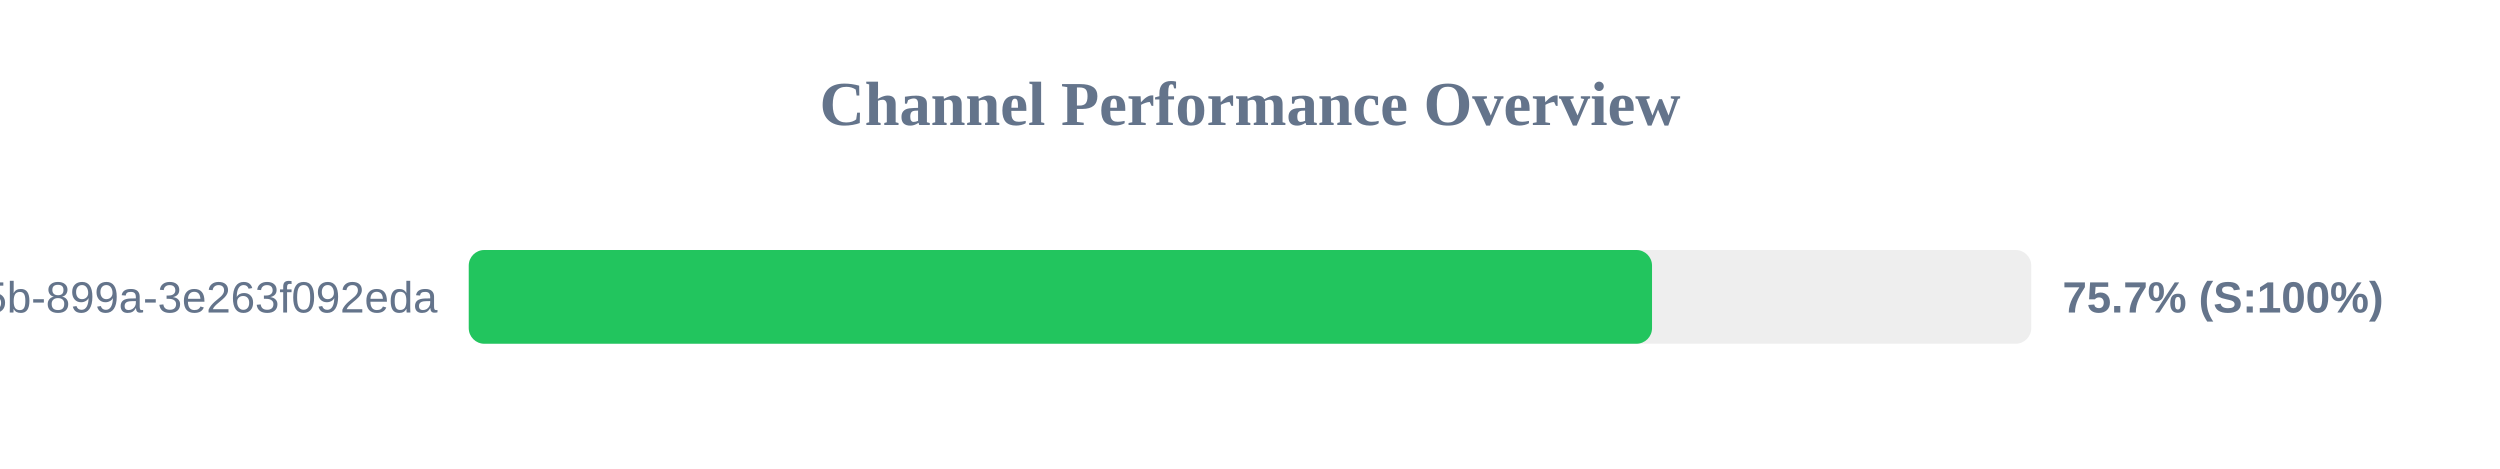
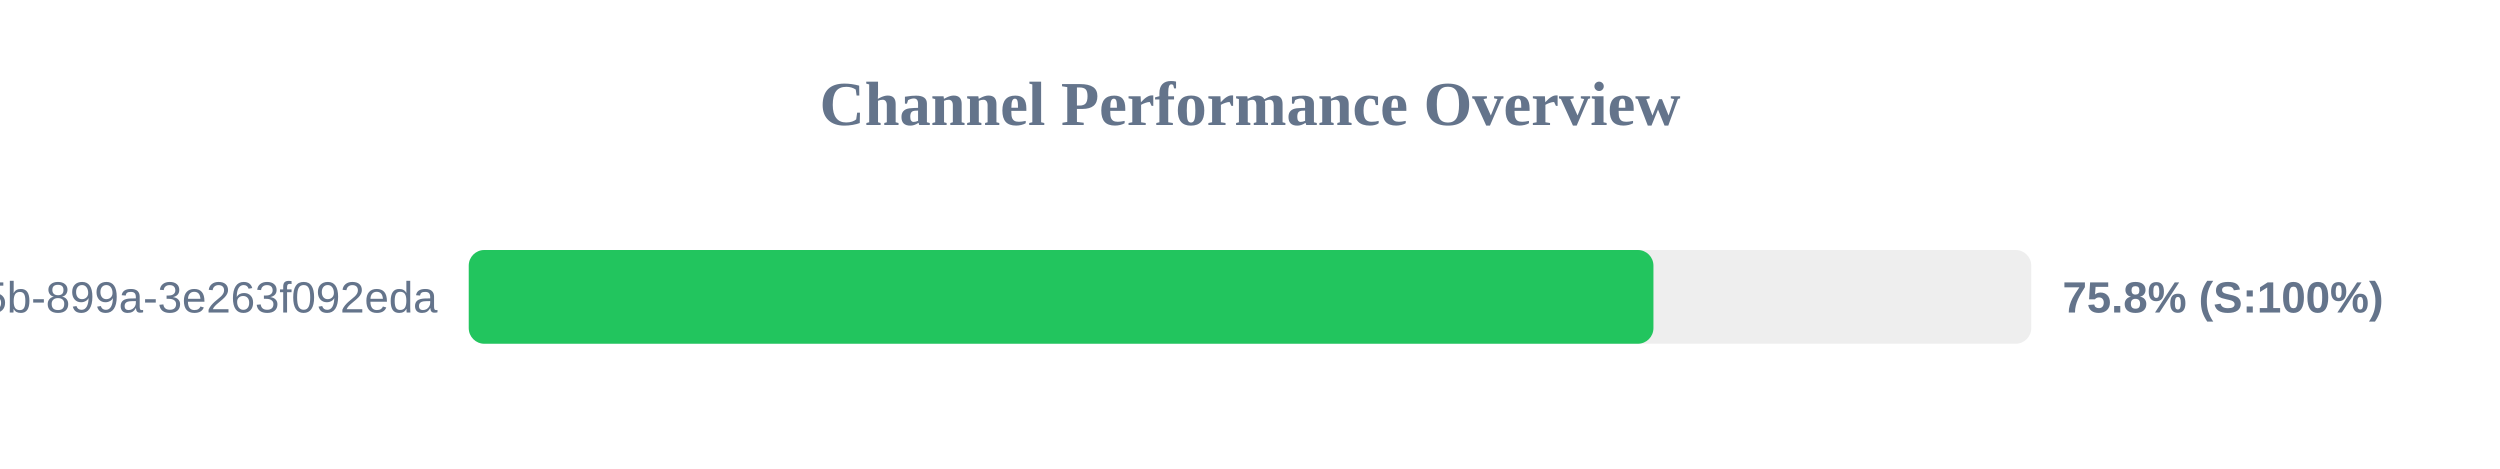
<svg xmlns="http://www.w3.org/2000/svg" width="800" height="150" version="1.1">
  <style>
        .row { font: 14px Arial; fill: #64748b; }
        .score { font: bold 14px Arial; fill: #64748b; }
    </style>
  <text x="400" y="40" text-anchor="middle" font-size="20px" font-weight="bold" fill="#64748b">Channel Performance Overview</text>
  <rect x="150" y="80" width="500" height="30" fill="#eee" rx="5" />
-   <rect x="150" y="80" width="378.65" height="30" fill="#22c55e" rx="5" />
+   <rect x="150" y="80" width="379.1" height="30" fill="#22c55e" rx="5" />
  <text x="140" y="100" text-anchor="end" class="row">?uuid=6bf726db-fb0b-405b-899a-3e263f092eda</text>
-   <text x="660" y="100" text-anchor="start" class="score">75.7% (S:100%)</text>
+   <text x="660" y="100" text-anchor="start" class="score">75.8% (S:100%)</text>
</svg>
